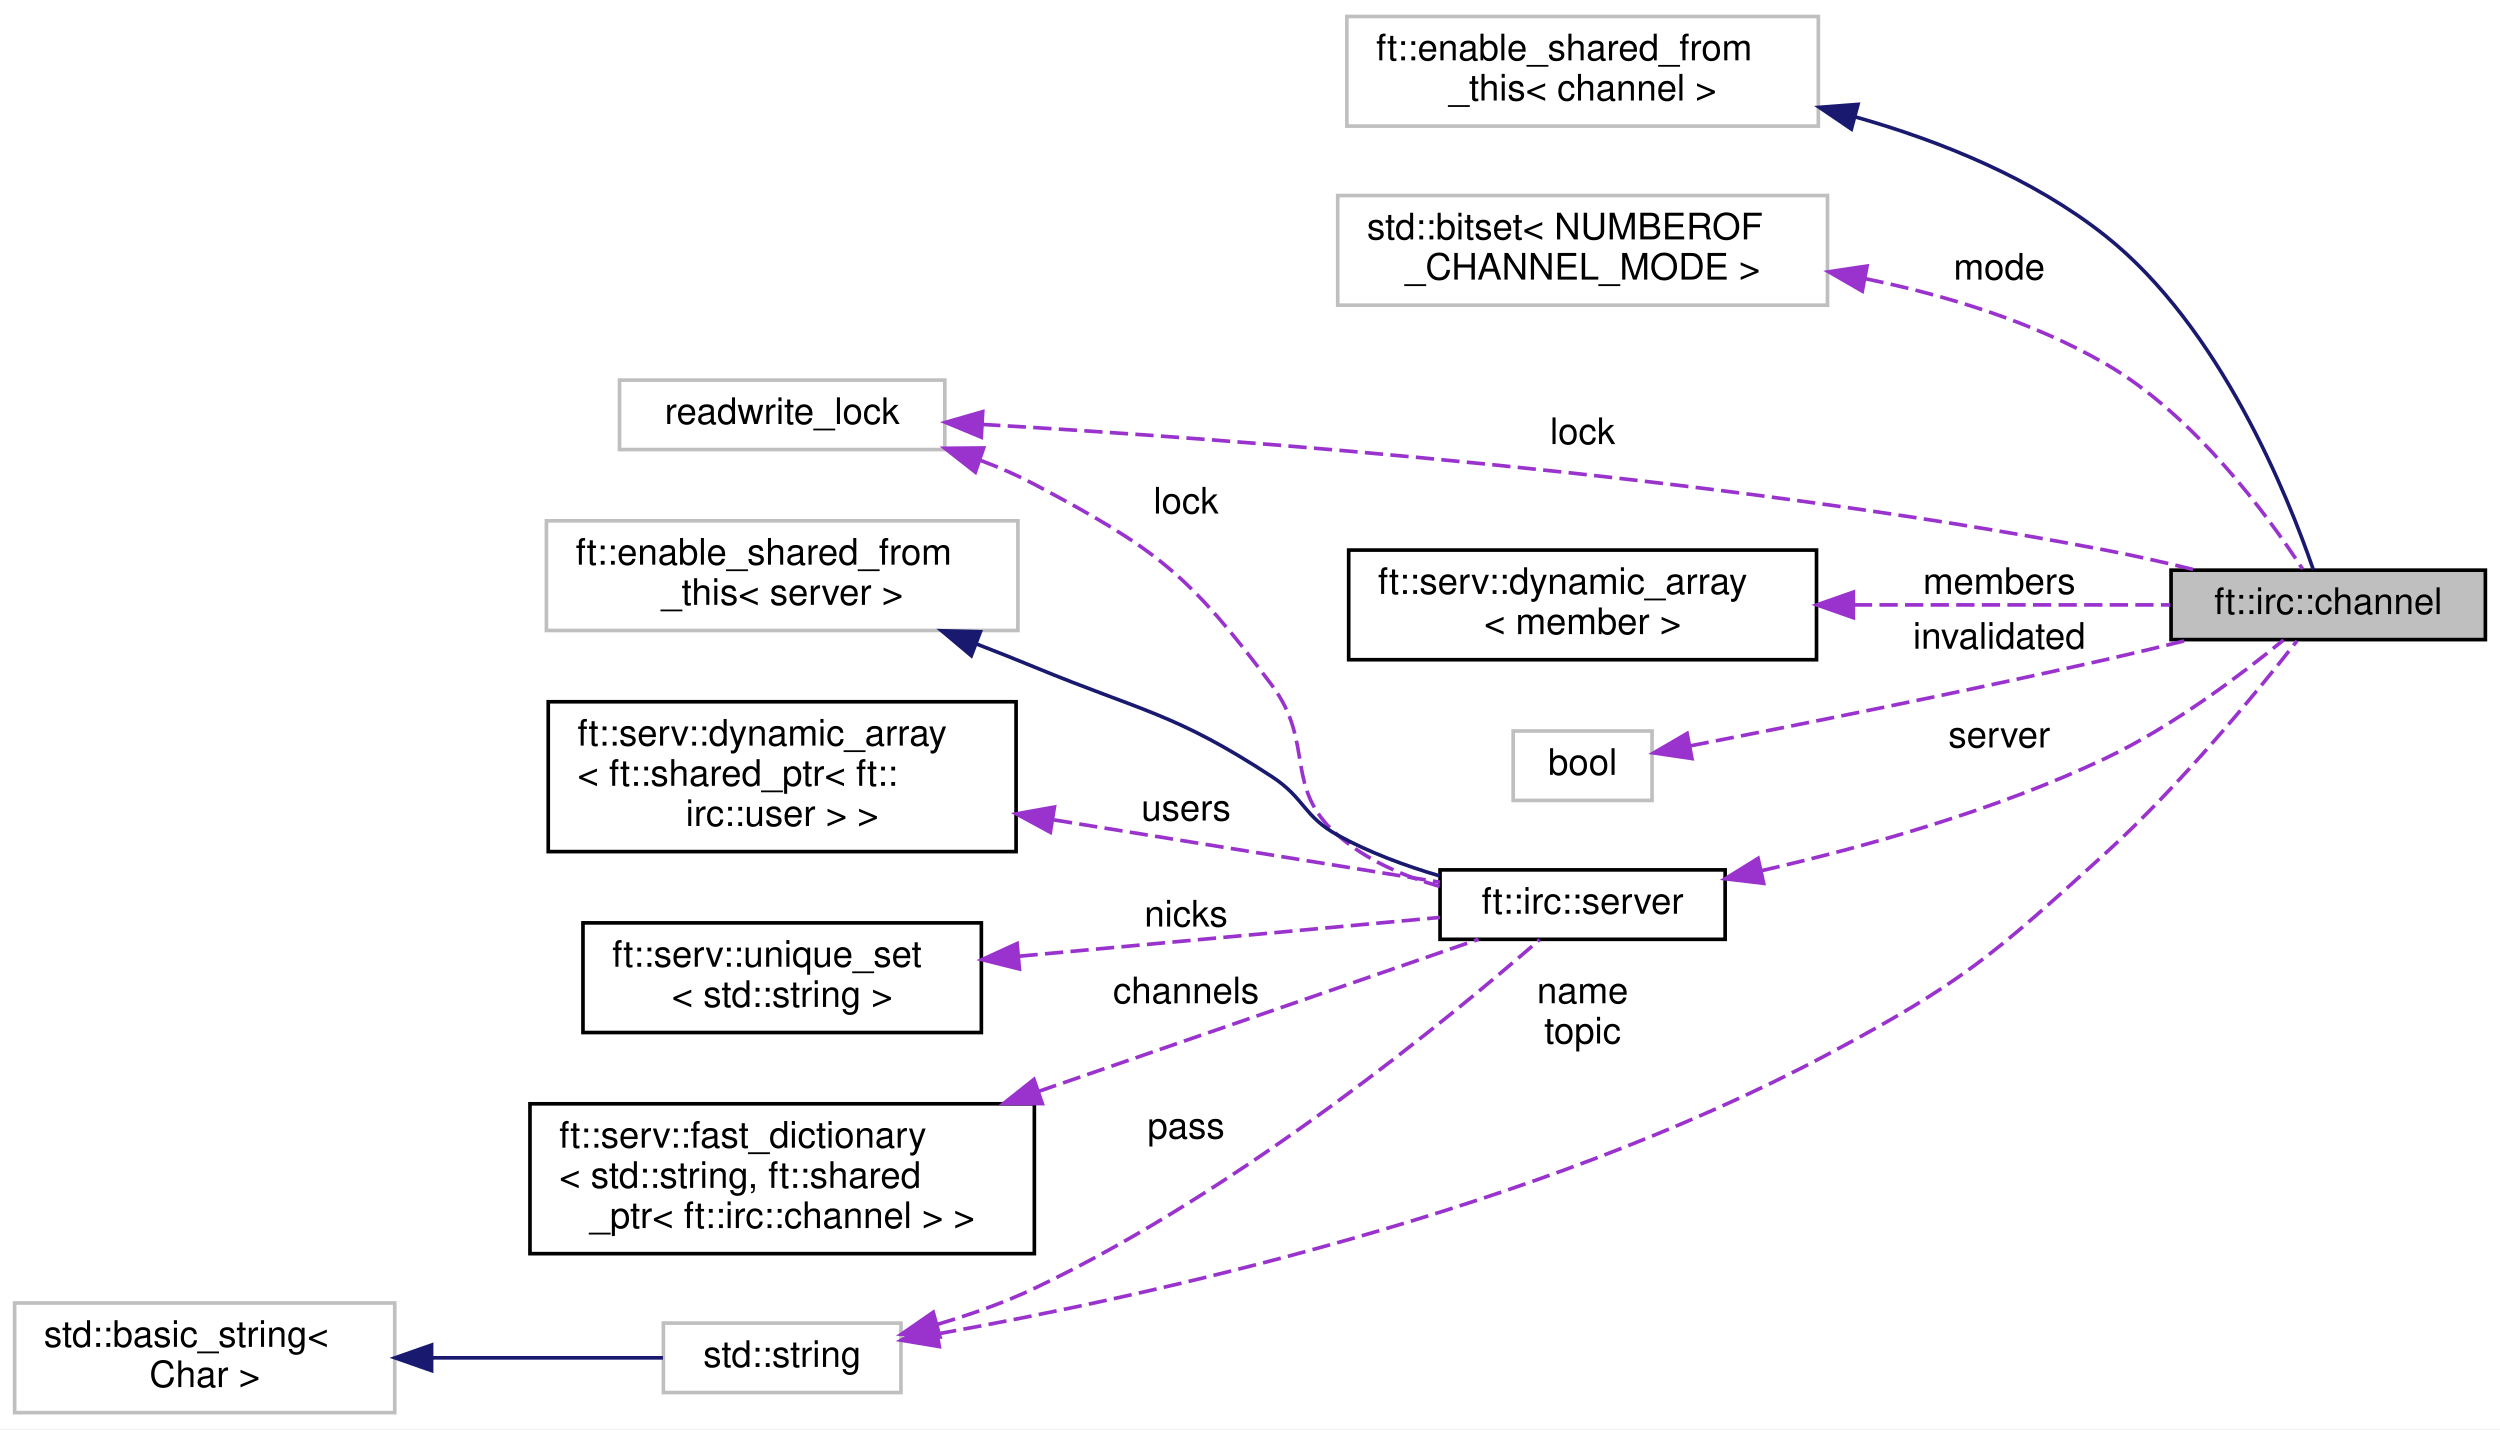
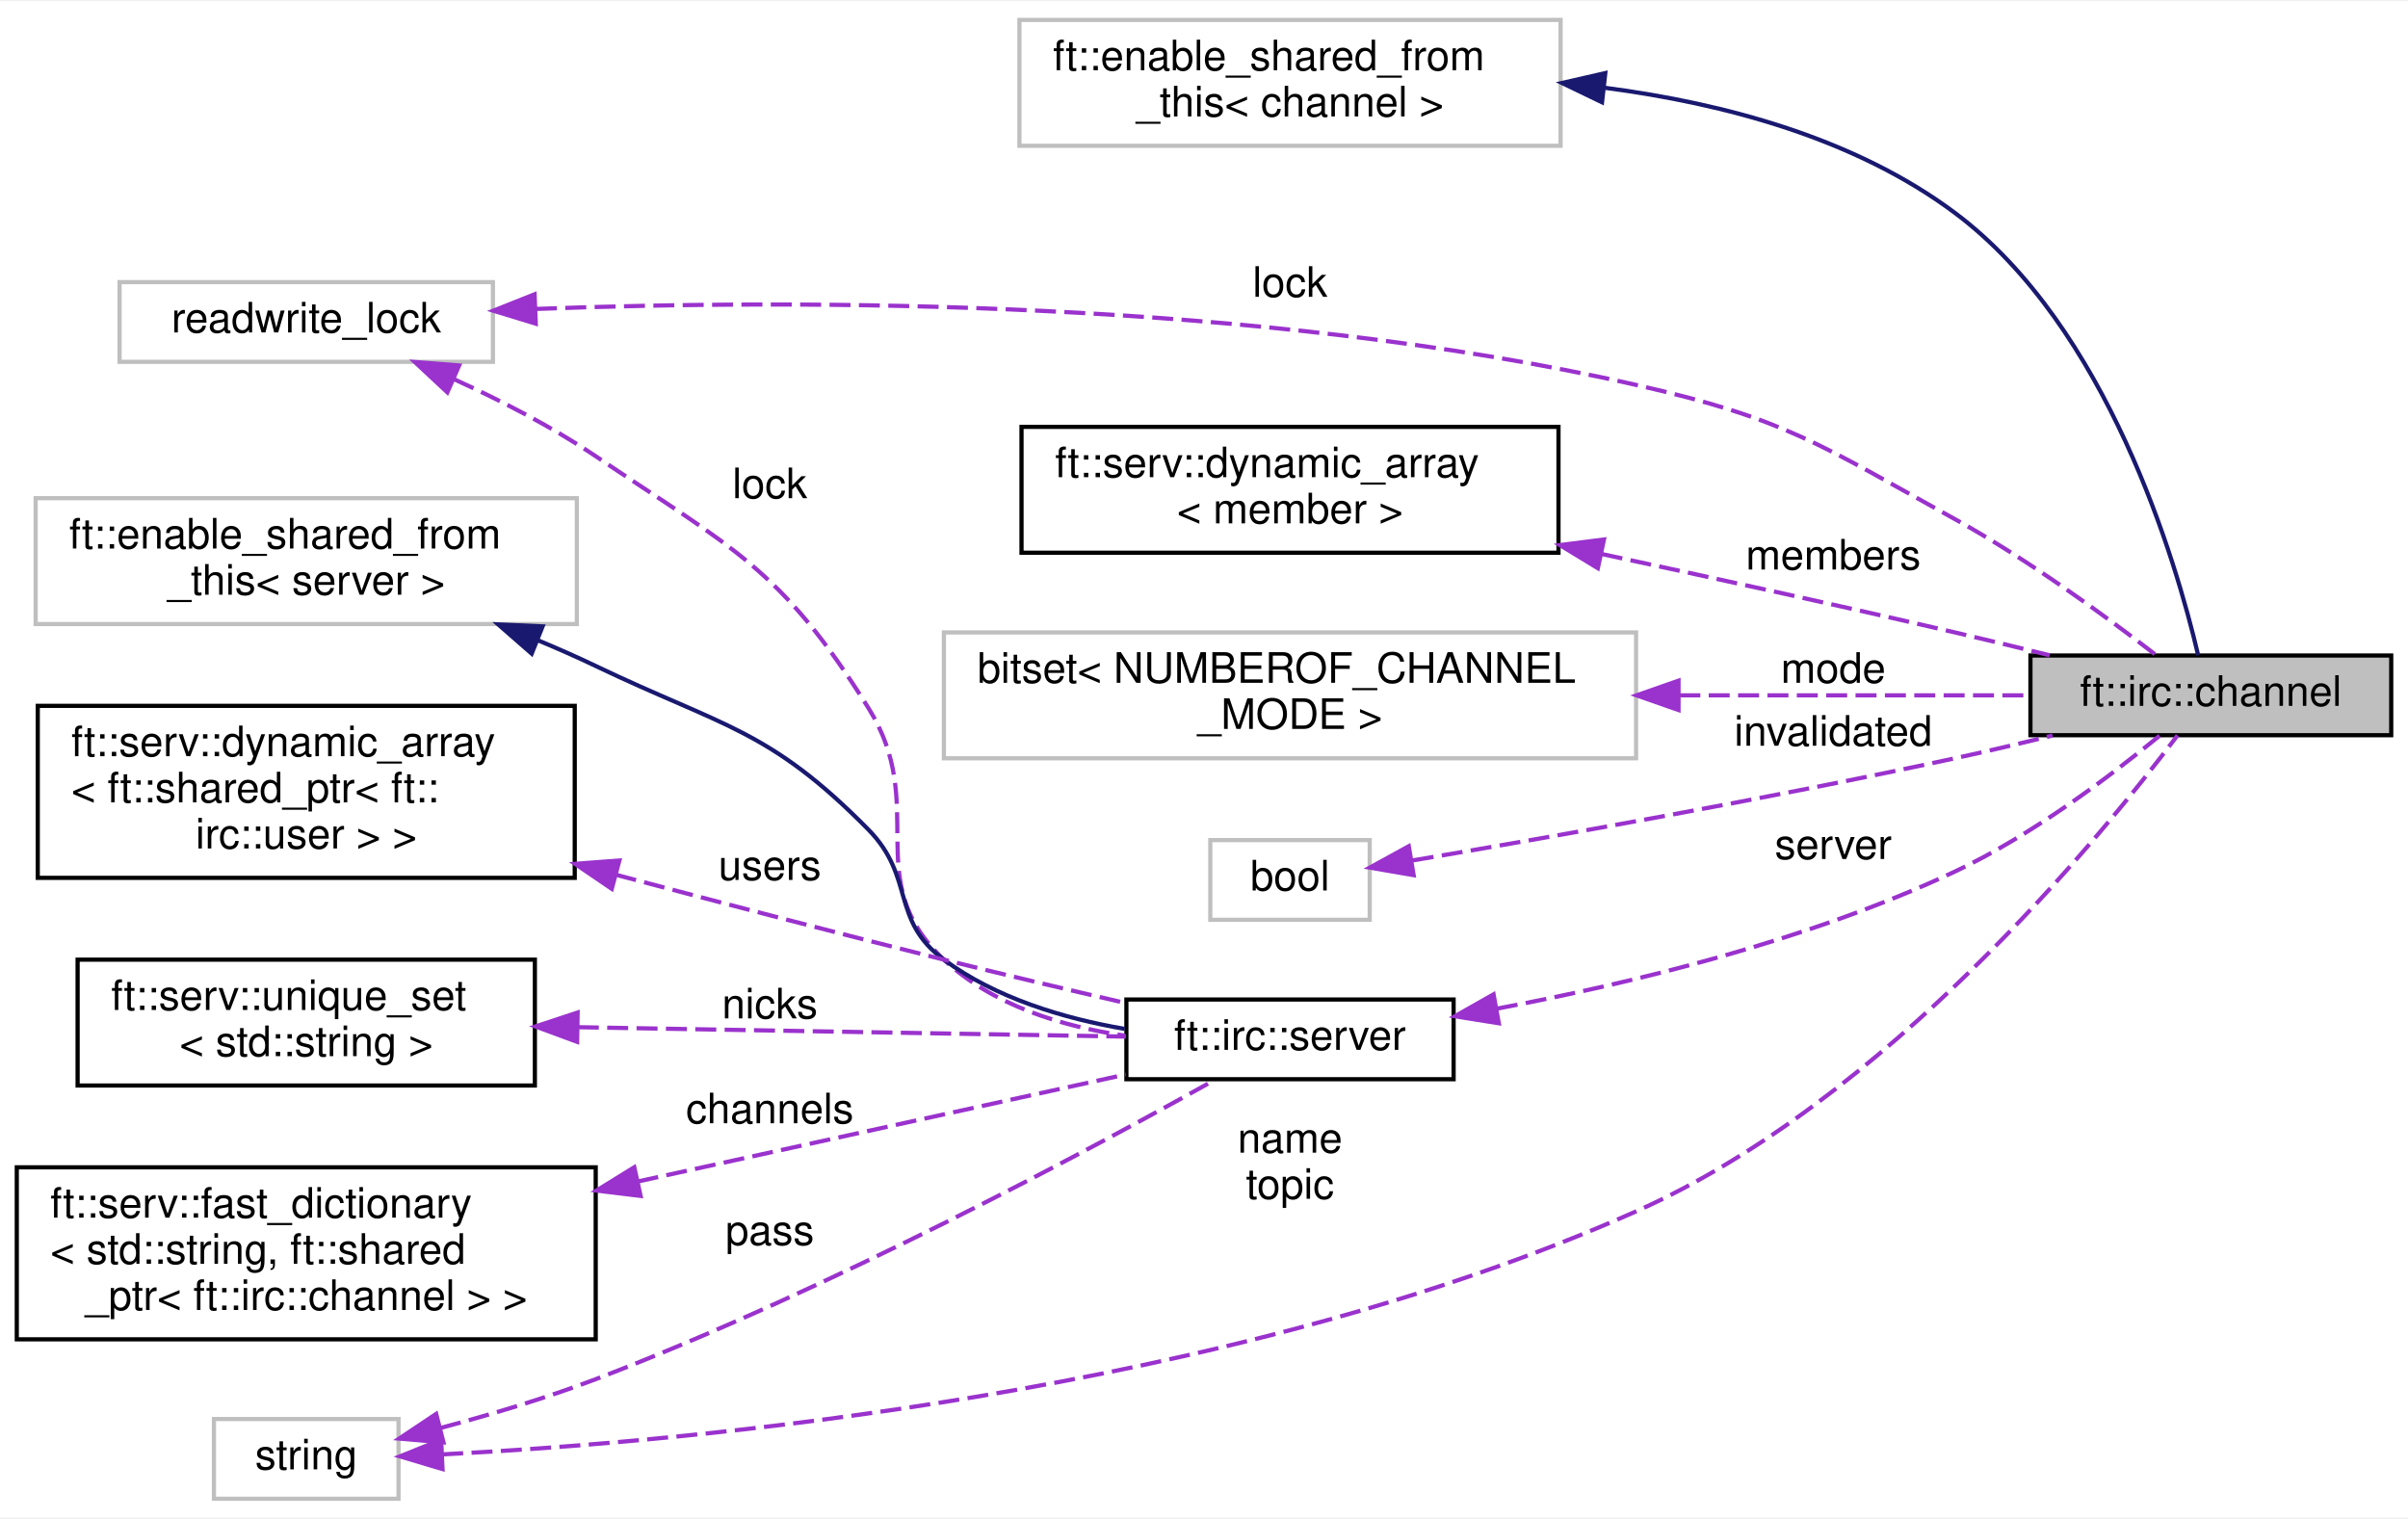
- <svg xmlns="http://www.w3.org/2000/svg" xmlns:xlink="http://www.w3.org/1999/xlink" width="684pt" height="391pt" viewBox="0.00 0.00 684.00 391.00">
-   <g id="graph0" class="graph" transform="scale(1 1) rotate(0) translate(4 387)">
-     <polygon fill="white" stroke="transparent" points="-4,4 -4,-387 680,-387 680,4 -4,4" />
+ <svg xmlns="http://www.w3.org/2000/svg" xmlns:xlink="http://www.w3.org/1999/xlink" width="574pt" height="362pt" viewBox="0.00 0.00 574.00 361.50">
+   <g id="graph0" class="graph" transform="scale(1 1) rotate(0) translate(4 357.5)">
+     <polygon fill="white" stroke="transparent" points="-4,4 -4,-357.5 570,-357.5 570,4 -4,4" />
    <g id="node1" class="node">
      <g id="a_node1">
        <a xlink:title=" ">
-           <polygon fill="#bfbfbf" stroke="black" points="590,-212 590,-231 676,-231 676,-212 590,-212" />
-           <text text-anchor="middle" x="633" y="-219" font-family="Helvetica,sans-Serif" font-size="10.00">ft::irc::channel</text>
+           <polygon fill="#bfbfbf" stroke="black" points="480,-182.5 480,-201.5 566,-201.5 566,-182.5 480,-182.5" />
+           <text text-anchor="middle" x="523" y="-189.5" font-family="Helvetica,sans-Serif" font-size="10.00">ft::irc::channel</text>
        </a>
      </g>
    </g>
    <g id="node2" class="node">
      <g id="a_node2">
        <a xlink:title=" ">
-           <polygon fill="white" stroke="#bfbfbf" points="364.5,-352.5 364.5,-382.5 493.5,-382.5 493.5,-352.5 364.5,-352.5" />
-           <text text-anchor="start" x="372.5" y="-370.5" font-family="Helvetica,sans-Serif" font-size="10.00">ft::enable_shared_from</text>
-           <text text-anchor="middle" x="429" y="-359.5" font-family="Helvetica,sans-Serif" font-size="10.00">_this&lt; channel &gt;</text>
+           <polygon fill="white" stroke="#bfbfbf" points="239,-323 239,-353 368,-353 368,-323 239,-323" />
+           <text text-anchor="start" x="247" y="-341" font-family="Helvetica,sans-Serif" font-size="10.00">ft::enable_shared_from</text>
+           <text text-anchor="middle" x="303.5" y="-330" font-family="Helvetica,sans-Serif" font-size="10.00">_this&lt; channel &gt;</text>
        </a>
      </g>
    </g>
    <g id="edge1" class="edge">
-       <path fill="none" stroke="midnightblue" d="M503.46,-355.06C527.14,-348.36 552.33,-338.11 572,-322.5 603.47,-297.52 622.04,-251.18 628.92,-231.14" />
-       <polygon fill="midnightblue" stroke="midnightblue" points="502.54,-351.68 493.78,-357.63 504.34,-358.44 502.54,-351.68" />
+       <path fill="none" stroke="midnightblue" d="M378.64,-336.81C407.02,-333.11 438.25,-324.76 462,-307 498.43,-279.76 514.73,-223.91 519.98,-201.56" />
+       <polygon fill="midnightblue" stroke="midnightblue" points="377.88,-333.37 368.34,-337.97 378.66,-340.33 377.88,-333.37" />
    </g>
    <g id="node3" class="node">
      <g id="a_node3">
        <a xlink:title=" ">
-           <polygon fill="white" stroke="#bfbfbf" points="362,-303.5 362,-333.5 496,-333.5 496,-303.5 362,-303.5" />
-           <text text-anchor="start" x="370" y="-321.5" font-family="Helvetica,sans-Serif" font-size="10.00">std::bitset&lt; NUMBEROF</text>
-           <text text-anchor="middle" x="429" y="-310.5" font-family="Helvetica,sans-Serif" font-size="10.00">_CHANNEL_MODE &gt;</text>
+           <polygon fill="white" stroke="#bfbfbf" points="24.5,-271.5 24.5,-290.5 113.5,-290.5 113.5,-271.5 24.5,-271.5" />
+           <text text-anchor="middle" x="69" y="-278.5" font-family="Helvetica,sans-Serif" font-size="10.00">readwrite_lock</text>
        </a>
      </g>
    </g>
    <g id="edge2" class="edge">
-       <path fill="none" stroke="#9a32cd" stroke-dasharray="5,2" d="M506.43,-310.73C528.63,-306.17 552.2,-298.94 572,-287.5 596.4,-273.4 616.43,-245.99 625.98,-231.32" />
-       <polygon fill="#9a32cd" stroke="#9a32cd" points="505.52,-307.34 496.34,-312.64 506.82,-314.21 505.52,-307.34" />
-       <text text-anchor="middle" x="543" y="-310.5" font-family="Helvetica,sans-Serif" font-size="10.00"> mode</text>
+       <path fill="none" stroke="#9a32cd" stroke-dasharray="5,2" d="M123.75,-284.11C187.26,-286.49 295.69,-286.48 386,-266 421.74,-257.9 429.92,-251.72 462,-234 479.36,-224.41 497.85,-210.91 509.64,-201.83" />
+       <polygon fill="#9a32cd" stroke="#9a32cd" points="123.71,-280.6 113.58,-283.69 123.43,-287.6 123.71,-280.6" />
+       <text text-anchor="middle" x="303.5" y="-287" font-family="Helvetica,sans-Serif" font-size="10.00"> lock</text>
+     </g>
+     <g id="node8" class="node">
+       <g id="a_node8">
+         <a xlink:href="classft_1_1irc_1_1server.html" target="_top" xlink:title=" ">
+           <polygon fill="white" stroke="black" points="264.5,-100.5 264.5,-119.5 342.5,-119.5 342.5,-100.5 264.5,-100.5" />
+           <text text-anchor="middle" x="303.5" y="-107.5" font-family="Helvetica,sans-Serif" font-size="10.00">ft::irc::server</text>
+         </a>
+       </g>
+     </g>
+     <g id="edge9" class="edge">
+       <path fill="none" stroke="#9a32cd" stroke-dasharray="5,2" d="M104.34,-267.31C115.47,-262.23 127.62,-255.99 138,-249 170.61,-227.04 182.17,-222.34 203,-189 217.75,-165.39 200.71,-148.06 221,-129 232.54,-118.16 249.03,-113.1 264.16,-110.87" />
+       <polygon fill="#9a32cd" stroke="#9a32cd" points="102.64,-264.23 94.89,-271.46 105.45,-270.64 102.64,-264.23" />
+       <text text-anchor="middle" x="179.5" y="-239" font-family="Helvetica,sans-Serif" font-size="10.00"> lock</text>
    </g>
    <g id="node4" class="node">
      <g id="a_node4">
-         <a xlink:title=" ">
-           <polygon fill="white" stroke="#bfbfbf" points="165.5,-264 165.5,-283 254.5,-283 254.5,-264 165.5,-264" />
-           <text text-anchor="middle" x="210" y="-271" font-family="Helvetica,sans-Serif" font-size="10.00">readwrite_lock</text>
+         <a xlink:href="structft_1_1serv_1_1dynamic__array.html" target="_top" xlink:title=" ">
+           <polygon fill="white" stroke="black" points="239.5,-226 239.5,-256 367.5,-256 367.5,-226 239.5,-226" />
+           <text text-anchor="start" x="247.5" y="-244" font-family="Helvetica,sans-Serif" font-size="10.00">ft::serv::dynamic_array</text>
+           <text text-anchor="middle" x="303.5" y="-233" font-family="Helvetica,sans-Serif" font-size="10.00">&lt; member &gt;</text>
        </a>
      </g>
    </g>
    <g id="edge3" class="edge">
-       <path fill="none" stroke="#9a32cd" stroke-dasharray="5,2" d="M264.72,-270.88C335.61,-266.76 464.05,-257.03 572,-236.5 580.02,-234.98 588.56,-233.03 596.61,-231.06" />
-       <polygon fill="#9a32cd" stroke="#9a32cd" points="264.48,-267.38 254.69,-271.44 264.87,-274.37 264.48,-267.38" />
-       <text text-anchor="middle" x="429" y="-265.5" font-family="Helvetica,sans-Serif" font-size="10.00"> lock</text>
+       <path fill="none" stroke="#9a32cd" stroke-dasharray="5,2" d="M377.82,-225.69C404.38,-220 434.58,-213.39 462,-207 469.32,-205.3 477.12,-203.4 484.6,-201.55" />
+       <polygon fill="#9a32cd" stroke="#9a32cd" points="376.88,-222.31 367.83,-227.82 378.34,-229.15 376.88,-222.31" />
+       <text text-anchor="middle" x="433" y="-222" font-family="Helvetica,sans-Serif" font-size="10.00"> members</text>
+     </g>
+     <g id="node5" class="node">
+       <g id="a_node5">
+         <a xlink:title=" ">
+           <polygon fill="white" stroke="#bfbfbf" points="221,-177 221,-207 386,-207 386,-177 221,-177" />
+           <text text-anchor="start" x="229" y="-195" font-family="Helvetica,sans-Serif" font-size="10.00">bitset&lt; NUMBEROF_CHANNEL</text>
+           <text text-anchor="middle" x="303.5" y="-184" font-family="Helvetica,sans-Serif" font-size="10.00">_MODE &gt;</text>
+         </a>
+       </g>
+     </g>
+     <g id="edge4" class="edge">
+       <path fill="none" stroke="#9a32cd" stroke-dasharray="5,2" d="M396.31,-192C425.4,-192 456.14,-192 479.94,-192" />
+       <polygon fill="#9a32cd" stroke="#9a32cd" points="396.11,-188.5 386.11,-192 396.11,-195.5 396.11,-188.5" />
+       <text text-anchor="middle" x="433" y="-195" font-family="Helvetica,sans-Serif" font-size="10.00"> mode</text>
+     </g>
+     <g id="node6" class="node">
+       <g id="a_node6">
+         <a xlink:title=" ">
+           <polygon fill="white" stroke="#bfbfbf" points="284.5,-138.5 284.5,-157.5 322.5,-157.5 322.5,-138.5 284.5,-138.5" />
+           <text text-anchor="middle" x="303.5" y="-145.5" font-family="Helvetica,sans-Serif" font-size="10.00">bool</text>
+         </a>
+       </g>
+     </g>
+     <g id="edge5" class="edge">
+       <path fill="none" stroke="#9a32cd" stroke-dasharray="5,2" d="M332.78,-152.66C364.39,-157.99 417.03,-167.25 462,-177 469.56,-178.64 477.61,-180.54 485.28,-182.43" />
+       <polygon fill="#9a32cd" stroke="#9a32cd" points="332.97,-149.14 322.52,-150.94 331.81,-156.04 332.97,-149.14" />
+       <text text-anchor="middle" x="433" y="-180" font-family="Helvetica,sans-Serif" font-size="10.00"> invalidated</text>
+     </g>
+     <g id="node7" class="node">
+       <g id="a_node7">
+         <a xlink:title=" ">
+           <polygon fill="white" stroke="#bfbfbf" points="47,-0.5 47,-19.5 91,-19.5 91,-0.5 47,-0.5" />
+           <text text-anchor="middle" x="69" y="-7.5" font-family="Helvetica,sans-Serif" font-size="10.00">string</text>
+         </a>
+       </g>
+     </g>
+     <g id="edge6" class="edge">
+       <path fill="none" stroke="#9a32cd" stroke-dasharray="5,2" d="M101.41,-11.07C159.87,-14.07 288.33,-25.51 386,-69 445.62,-95.54 496.97,-158.45 515.06,-182.46" />
+       <polygon fill="#9a32cd" stroke="#9a32cd" points="101.48,-7.57 91.33,-10.6 101.16,-14.56 101.48,-7.57" />
+       <text text-anchor="middle" x="303.5" y="-83" font-family="Helvetica,sans-Serif" font-size="10.00"> name</text>
+       <text text-anchor="middle" x="303.5" y="-72" font-family="Helvetica,sans-Serif" font-size="10.00">topic</text>
+     </g>
+     <g id="edge13" class="edge">
+       <path fill="none" stroke="#9a32cd" stroke-dasharray="5,2" d="M100.98,-17.36C112.73,-20.49 126.13,-24.47 138,-29 193.9,-50.36 256.42,-84.03 285.68,-100.41" />
+       <polygon fill="#9a32cd" stroke="#9a32cd" points="101.71,-13.94 91.16,-14.84 99.97,-20.72 101.71,-13.94" />
+       <text text-anchor="middle" x="179.5" y="-61" font-family="Helvetica,sans-Serif" font-size="10.00"> pass</text>
+     </g>
+     <g id="edge7" class="edge">
+       <path fill="none" stroke="#9a32cd" stroke-dasharray="5,2" d="M352.82,-117.32C384.85,-123.35 427.22,-133.62 462,-150 480.41,-158.67 499.24,-172.91 510.78,-182.37" />
+       <polygon fill="#9a32cd" stroke="#9a32cd" points="353.27,-113.84 342.8,-115.51 352.02,-120.73 353.27,-113.84" />
+       <text text-anchor="middle" x="433" y="-153" font-family="Helvetica,sans-Serif" font-size="10.00"> server</text>
    </g>
    <g id="node9" class="node">
      <g id="a_node9">
-         <a xlink:href="classft_1_1irc_1_1server.html" target="_top" xlink:title=" ">
-           <polygon fill="white" stroke="black" points="390,-130 390,-149 468,-149 468,-130 390,-130" />
-           <text text-anchor="middle" x="429" y="-137" font-family="Helvetica,sans-Serif" font-size="10.00">ft::irc::server</text>
+         <a xlink:title=" ">
+           <polygon fill="white" stroke="#bfbfbf" points="4.5,-209 4.5,-239 133.5,-239 133.5,-209 4.5,-209" />
+           <text text-anchor="start" x="12.5" y="-227" font-family="Helvetica,sans-Serif" font-size="10.00">ft::enable_shared_from</text>
+           <text text-anchor="middle" x="69" y="-216" font-family="Helvetica,sans-Serif" font-size="10.00">_this&lt; server &gt;</text>
+         </a>
+       </g>
+     </g>
+     <g id="edge8" class="edge">
+       <path fill="none" stroke="midnightblue" d="M124.36,-205.07C129.02,-203.13 133.62,-201.1 138,-199 168.39,-184.46 179.35,-183.99 203,-160 214.18,-148.65 208.19,-138.47 221,-129 233.38,-119.84 249.48,-115.01 264.1,-112.49" />
+       <polygon fill="midnightblue" stroke="midnightblue" points="122.74,-201.94 114.76,-208.91 125.34,-208.44 122.74,-201.94" />
+     </g>
+     <g id="node10" class="node">
+       <g id="a_node10">
+         <a xlink:href="structft_1_1serv_1_1dynamic__array.html" target="_top" xlink:title=" ">
+           <polygon fill="white" stroke="black" points="5,-148.5 5,-189.5 133,-189.5 133,-148.5 5,-148.5" />
+           <text text-anchor="start" x="13" y="-177.5" font-family="Helvetica,sans-Serif" font-size="10.00">ft::serv::dynamic_array</text>
+           <text text-anchor="start" x="13" y="-166.5" font-family="Helvetica,sans-Serif" font-size="10.00">&lt; ft::shared_ptr&lt; ft::</text>
+           <text text-anchor="middle" x="69" y="-155.5" font-family="Helvetica,sans-Serif" font-size="10.00">irc::user &gt; &gt;</text>
        </a>
      </g>
    </g>
    <g id="edge10" class="edge">
-       <path fill="none" stroke="#9a32cd" stroke-dasharray="5,2" d="M264.34,-261.01C269.41,-259.11 274.38,-256.95 279,-254.5 312.44,-236.78 321.37,-229.83 344,-199.5 355.9,-183.55 347.02,-171.6 362,-158.5 369.81,-151.67 379.93,-147.29 389.89,-144.48" />
-       <polygon fill="#9a32cd" stroke="#9a32cd" points="262.86,-257.81 254.52,-264.35 265.12,-264.44 262.86,-257.81" />
-       <text text-anchor="middle" x="320.5" y="-246.5" font-family="Helvetica,sans-Serif" font-size="10.00"> lock</text>
-     </g>
-     <g id="node5" class="node">
-       <g id="a_node5">
-         <a xlink:href="structft_1_1serv_1_1dynamic__array.html" target="_top" xlink:title=" ">
-           <polygon fill="white" stroke="black" points="365,-206.5 365,-236.5 493,-236.5 493,-206.5 365,-206.5" />
-           <text text-anchor="start" x="373" y="-224.5" font-family="Helvetica,sans-Serif" font-size="10.00">ft::serv::dynamic_array</text>
-           <text text-anchor="middle" x="429" y="-213.5" font-family="Helvetica,sans-Serif" font-size="10.00">&lt; member &gt;</text>
-         </a>
-       </g>
-     </g>
-     <g id="edge4" class="edge">
-       <path fill="none" stroke="#9a32cd" stroke-dasharray="5,2" d="M503.22,-221.5C532.32,-221.5 564.76,-221.5 589.8,-221.5" />
-       <polygon fill="#9a32cd" stroke="#9a32cd" points="503.08,-218 493.08,-221.5 503.08,-225 503.08,-218" />
-       <text text-anchor="middle" x="543" y="-224.5" font-family="Helvetica,sans-Serif" font-size="10.00"> members</text>
-     </g>
-     <g id="node6" class="node">
-       <g id="a_node6">
-         <a xlink:title=" ">
-           <polygon fill="white" stroke="#bfbfbf" points="410,-168 410,-187 448,-187 448,-168 410,-168" />
-           <text text-anchor="middle" x="429" y="-175" font-family="Helvetica,sans-Serif" font-size="10.00">bool</text>
-         </a>
-       </g>
-     </g>
-     <g id="edge5" class="edge">
-       <path fill="none" stroke="#9a32cd" stroke-dasharray="5,2" d="M458.58,-182.96C487.31,-188.53 532.84,-197.61 572,-206.5 579.43,-208.19 587.36,-210.09 594.93,-211.97" />
-       <polygon fill="#9a32cd" stroke="#9a32cd" points="458.92,-179.46 448.44,-181 457.59,-186.33 458.92,-179.46" />
-       <text text-anchor="middle" x="543" y="-209.5" font-family="Helvetica,sans-Serif" font-size="10.00"> invalidated</text>
-     </g>
-     <g id="node7" class="node">
-       <g id="a_node7">
-         <a xlink:title=" ">
-           <polygon fill="white" stroke="#bfbfbf" points="177.5,-6 177.5,-25 242.5,-25 242.5,-6 177.5,-6" />
-           <text text-anchor="middle" x="210" y="-13" font-family="Helvetica,sans-Serif" font-size="10.00">std::string</text>
-         </a>
-       </g>
-     </g>
-     <g id="edge6" class="edge">
-       <path fill="none" stroke="#9a32cd" stroke-dasharray="5,2" d="M252.69,-22.08C310.1,-32.35 415.51,-55.6 496,-98.5 532.79,-118.11 541.13,-125.47 572,-153.5 592.75,-172.34 613.65,-197.85 624.46,-211.65" />
-       <polygon fill="#9a32cd" stroke="#9a32cd" points="253,-18.58 242.55,-20.31 251.8,-25.48 253,-18.58" />
-       <text text-anchor="middle" x="429" y="-112.5" font-family="Helvetica,sans-Serif" font-size="10.00"> name</text>
-       <text text-anchor="middle" x="429" y="-101.5" font-family="Helvetica,sans-Serif" font-size="10.00">topic</text>
-     </g>
-     <g id="edge14" class="edge">
-       <path fill="none" stroke="#9a32cd" stroke-dasharray="5,2" d="M252.51,-24.67C261.46,-27.31 270.71,-30.57 279,-34.5 335.61,-61.37 393.78,-109.49 417.24,-129.91" />
-       <polygon fill="#9a32cd" stroke="#9a32cd" points="253.18,-21.22 242.61,-21.95 251.33,-27.97 253.18,-21.22" />
-       <text text-anchor="middle" x="320.5" y="-75.5" font-family="Helvetica,sans-Serif" font-size="10.00"> pass</text>
-     </g>
-     <g id="node8" class="node">
-       <g id="a_node8">
-         <a xlink:title=" ">
-           <polygon fill="white" stroke="#bfbfbf" points="0,-0.5 0,-30.5 104,-30.5 104,-0.5 0,-0.5" />
-           <text text-anchor="start" x="8" y="-18.5" font-family="Helvetica,sans-Serif" font-size="10.00">std::basic_string&lt;</text>
-           <text text-anchor="middle" x="52" y="-7.5" font-family="Helvetica,sans-Serif" font-size="10.00"> Char &gt;</text>
-         </a>
-       </g>
-     </g>
-     <g id="edge7" class="edge">
-       <path fill="none" stroke="midnightblue" d="M114.19,-15.5C135.8,-15.5 159.23,-15.5 177.38,-15.5" />
-       <polygon fill="midnightblue" stroke="midnightblue" points="114.08,-12 104.08,-15.5 114.08,-19 114.08,-12" />
-     </g>
-     <g id="edge8" class="edge">
-       <path fill="none" stroke="#9a32cd" stroke-dasharray="5,2" d="M478.03,-148.8C506.24,-155.28 542.11,-165.33 572,-179.5 590.38,-188.21 609.23,-202.44 620.77,-211.89" />
-       <polygon fill="#9a32cd" stroke="#9a32cd" points="478.53,-145.32 468.01,-146.57 477.01,-152.15 478.53,-145.32" />
-       <text text-anchor="middle" x="543" y="-182.5" font-family="Helvetica,sans-Serif" font-size="10.00"> server</text>
-     </g>
-     <g id="node10" class="node">
-       <g id="a_node10">
-         <a xlink:title=" ">
-           <polygon fill="white" stroke="#bfbfbf" points="145.5,-214.5 145.5,-244.5 274.5,-244.5 274.5,-214.5 145.5,-214.5" />
-           <text text-anchor="start" x="153.5" y="-232.5" font-family="Helvetica,sans-Serif" font-size="10.00">ft::enable_shared_from</text>
-           <text text-anchor="middle" x="210" y="-221.5" font-family="Helvetica,sans-Serif" font-size="10.00">_this&lt; server &gt;</text>
-         </a>
-       </g>
-     </g>
-     <g id="edge9" class="edge">
-       <path fill="none" stroke="midnightblue" d="M263.23,-210.78C268.58,-208.72 273.92,-206.6 279,-204.5 308.4,-192.33 317.38,-191.92 344,-174.5 352.96,-168.64 352.62,-163.66 362,-158.5 370.56,-153.78 380.41,-150.14 389.85,-147.36" />
-       <polygon fill="midnightblue" stroke="midnightblue" points="261.75,-207.6 253.64,-214.42 264.23,-214.14 261.75,-207.6" />
+       <path fill="none" stroke="#9a32cd" stroke-dasharray="5,2" d="M142.77,-149.25C167.55,-142.65 195.44,-135.36 221,-129 235.1,-125.49 250.62,-121.82 264.3,-118.66" />
+       <polygon fill="#9a32cd" stroke="#9a32cd" points="141.83,-145.88 133.07,-151.84 143.64,-152.64 141.83,-145.88" />
+       <text text-anchor="middle" x="179.5" y="-148" font-family="Helvetica,sans-Serif" font-size="10.00"> users</text>
    </g>
    <g id="node11" class="node">
      <g id="a_node11">
-         <a xlink:href="structft_1_1serv_1_1dynamic__array.html" target="_top" xlink:title=" ">
-           <polygon fill="white" stroke="black" points="146,-154 146,-195 274,-195 274,-154 146,-154" />
-           <text text-anchor="start" x="154" y="-183" font-family="Helvetica,sans-Serif" font-size="10.00">ft::serv::dynamic_array</text>
-           <text text-anchor="start" x="154" y="-172" font-family="Helvetica,sans-Serif" font-size="10.00">&lt; ft::shared_ptr&lt; ft::</text>
-           <text text-anchor="middle" x="210" y="-161" font-family="Helvetica,sans-Serif" font-size="10.00">irc::user &gt; &gt;</text>
+         <a xlink:href="structft_1_1serv_1_1unique__set.html" target="_top" xlink:title=" ">
+           <polygon fill="white" stroke="black" points="14.5,-99 14.5,-129 123.5,-129 123.5,-99 14.5,-99" />
+           <text text-anchor="start" x="22.5" y="-117" font-family="Helvetica,sans-Serif" font-size="10.00">ft::serv::unique_set</text>
+           <text text-anchor="middle" x="69" y="-106" font-family="Helvetica,sans-Serif" font-size="10.00">&lt; std::string &gt;</text>
        </a>
      </g>
    </g>
    <g id="edge11" class="edge">
-       <path fill="none" stroke="#9a32cd" stroke-dasharray="5,2" d="M284.37,-162.67C319.82,-156.95 360.87,-150.33 389.99,-145.63" />
-       <polygon fill="#9a32cd" stroke="#9a32cd" points="283.37,-159.28 274.06,-164.33 284.49,-166.19 283.37,-159.28" />
-       <text text-anchor="middle" x="320.5" y="-162.5" font-family="Helvetica,sans-Serif" font-size="10.00"> users</text>
+       <path fill="none" stroke="#9a32cd" stroke-dasharray="5,2" d="M133.74,-112.9C175.6,-112.18 228.98,-111.26 264.37,-110.66" />
+       <polygon fill="#9a32cd" stroke="#9a32cd" points="133.57,-109.41 123.63,-113.08 133.69,-116.4 133.57,-109.41" />
+       <text text-anchor="middle" x="179.5" y="-115" font-family="Helvetica,sans-Serif" font-size="10.00"> nicks</text>
    </g>
    <g id="node12" class="node">
      <g id="a_node12">
-         <a xlink:href="structft_1_1serv_1_1unique__set.html" target="_top" xlink:title=" ">
-           <polygon fill="white" stroke="black" points="155.5,-104.5 155.5,-134.5 264.5,-134.5 264.5,-104.5 155.5,-104.5" />
-           <text text-anchor="start" x="163.5" y="-122.5" font-family="Helvetica,sans-Serif" font-size="10.00">ft::serv::unique_set</text>
-           <text text-anchor="middle" x="210" y="-111.5" font-family="Helvetica,sans-Serif" font-size="10.00">&lt; std::string &gt;</text>
+         <a xlink:href="structft_1_1serv_1_1fast__dictionary.html" target="_top" xlink:title=" ">
+           <polygon fill="white" stroke="black" points="0,-38.5 0,-79.5 138,-79.5 138,-38.5 0,-38.5" />
+           <text text-anchor="start" x="8" y="-67.5" font-family="Helvetica,sans-Serif" font-size="10.00">ft::serv::fast_dictionary</text>
+           <text text-anchor="start" x="8" y="-56.5" font-family="Helvetica,sans-Serif" font-size="10.00">&lt; std::string, ft::shared</text>
+           <text text-anchor="middle" x="69" y="-45.5" font-family="Helvetica,sans-Serif" font-size="10.00">_ptr&lt; ft::irc::channel &gt; &gt;</text>
        </a>
      </g>
    </g>
    <g id="edge12" class="edge">
-       <path fill="none" stroke="#9a32cd" stroke-dasharray="5,2" d="M274.94,-125.39C312.3,-128.84 358.21,-133.07 389.95,-135.99" />
-       <polygon fill="#9a32cd" stroke="#9a32cd" points="274.92,-121.88 264.64,-124.44 274.28,-128.85 274.92,-121.88" />
-       <text text-anchor="middle" x="320.5" y="-133.5" font-family="Helvetica,sans-Serif" font-size="10.00"> nicks</text>
-     </g>
-     <g id="node13" class="node">
-       <g id="a_node13">
-         <a xlink:href="structft_1_1serv_1_1fast__dictionary.html" target="_top" xlink:title=" ">
-           <polygon fill="white" stroke="black" points="141,-44 141,-85 279,-85 279,-44 141,-44" />
-           <text text-anchor="start" x="149" y="-73" font-family="Helvetica,sans-Serif" font-size="10.00">ft::serv::fast_dictionary</text>
-           <text text-anchor="start" x="149" y="-62" font-family="Helvetica,sans-Serif" font-size="10.00">&lt; std::string, ft::shared</text>
-           <text text-anchor="middle" x="210" y="-51" font-family="Helvetica,sans-Serif" font-size="10.00">_ptr&lt; ft::irc::channel &gt; &gt;</text>
-         </a>
-       </g>
-     </g>
-     <g id="edge13" class="edge">
-       <path fill="none" stroke="#9a32cd" stroke-dasharray="5,2" d="M280.22,-88.42C321.03,-102.53 370.42,-119.6 400.51,-130" />
-       <polygon fill="#9a32cd" stroke="#9a32cd" points="281.18,-85.05 270.58,-85.09 278.89,-91.67 281.18,-85.05" />
-       <text text-anchor="middle" x="320.5" y="-112.5" font-family="Helvetica,sans-Serif" font-size="10.00"> channels</text>
+       <path fill="none" stroke="#9a32cd" stroke-dasharray="5,2" d="M147.99,-76.11C187.17,-84.7 232.87,-94.73 264.35,-101.63" />
+       <polygon fill="#9a32cd" stroke="#9a32cd" points="148.7,-72.68 138.19,-73.96 147.2,-79.52 148.7,-72.68" />
+       <text text-anchor="middle" x="179.5" y="-90" font-family="Helvetica,sans-Serif" font-size="10.00"> channels</text>
    </g>
  </g>
</svg>
